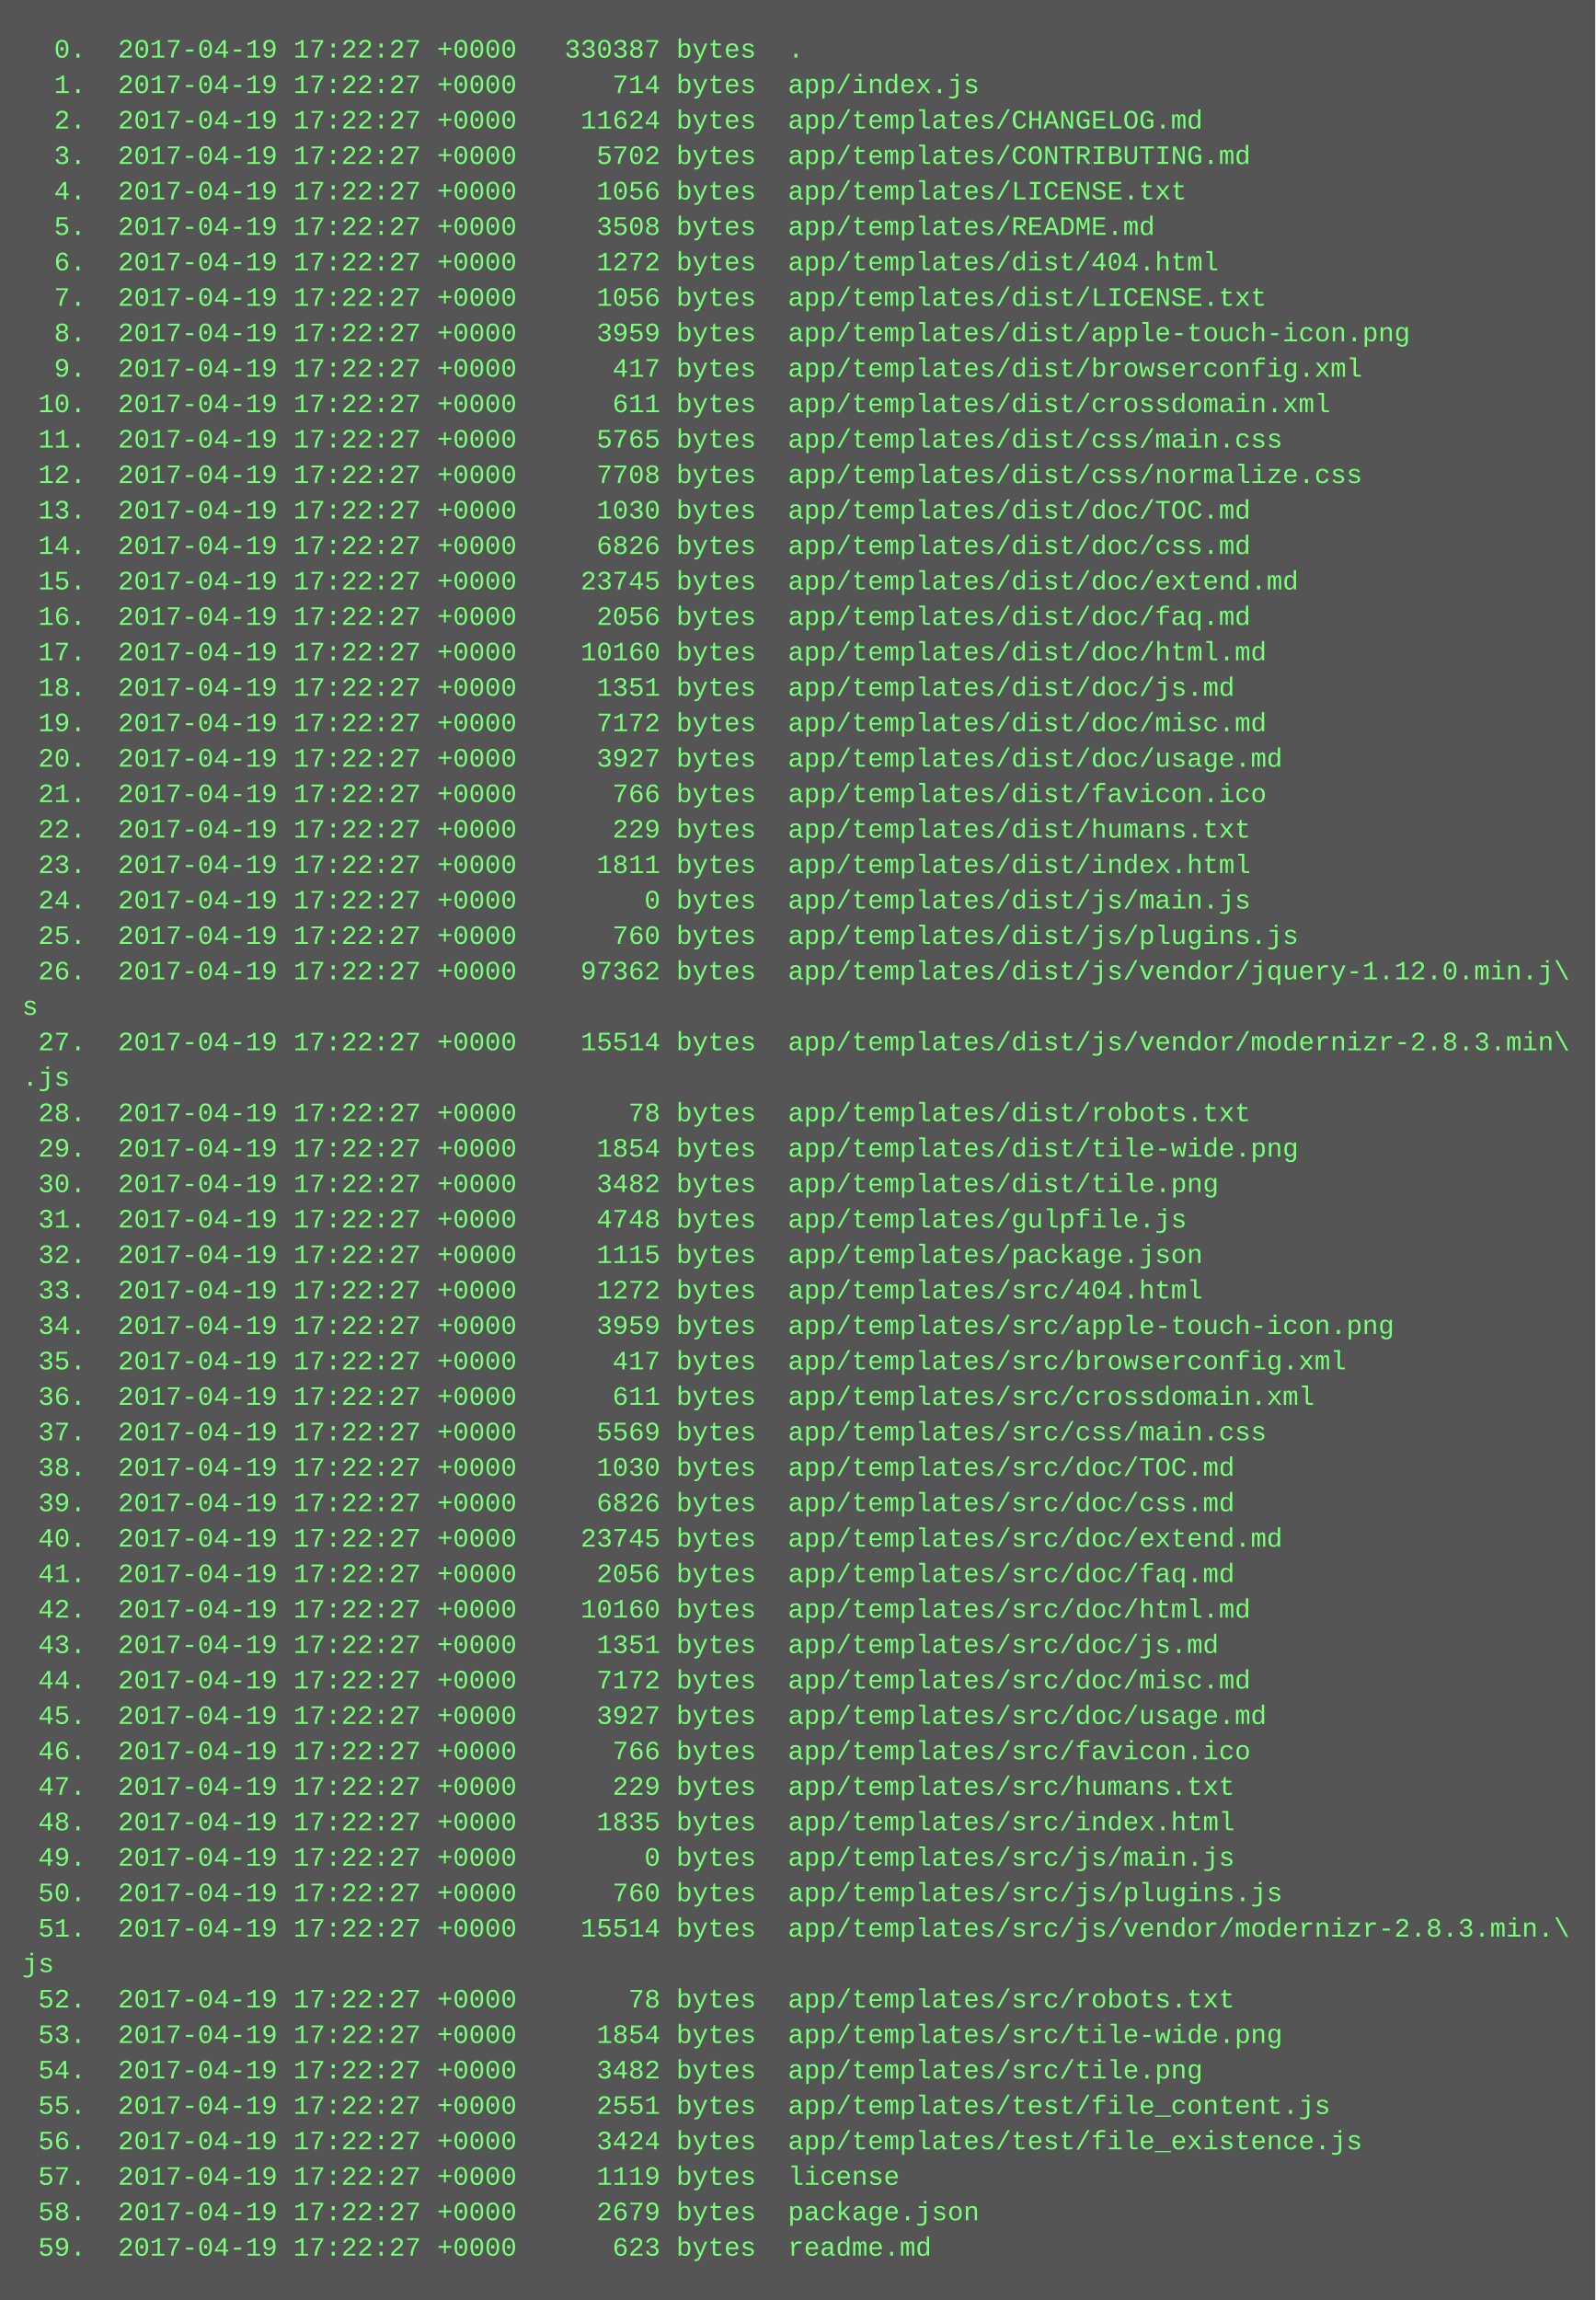
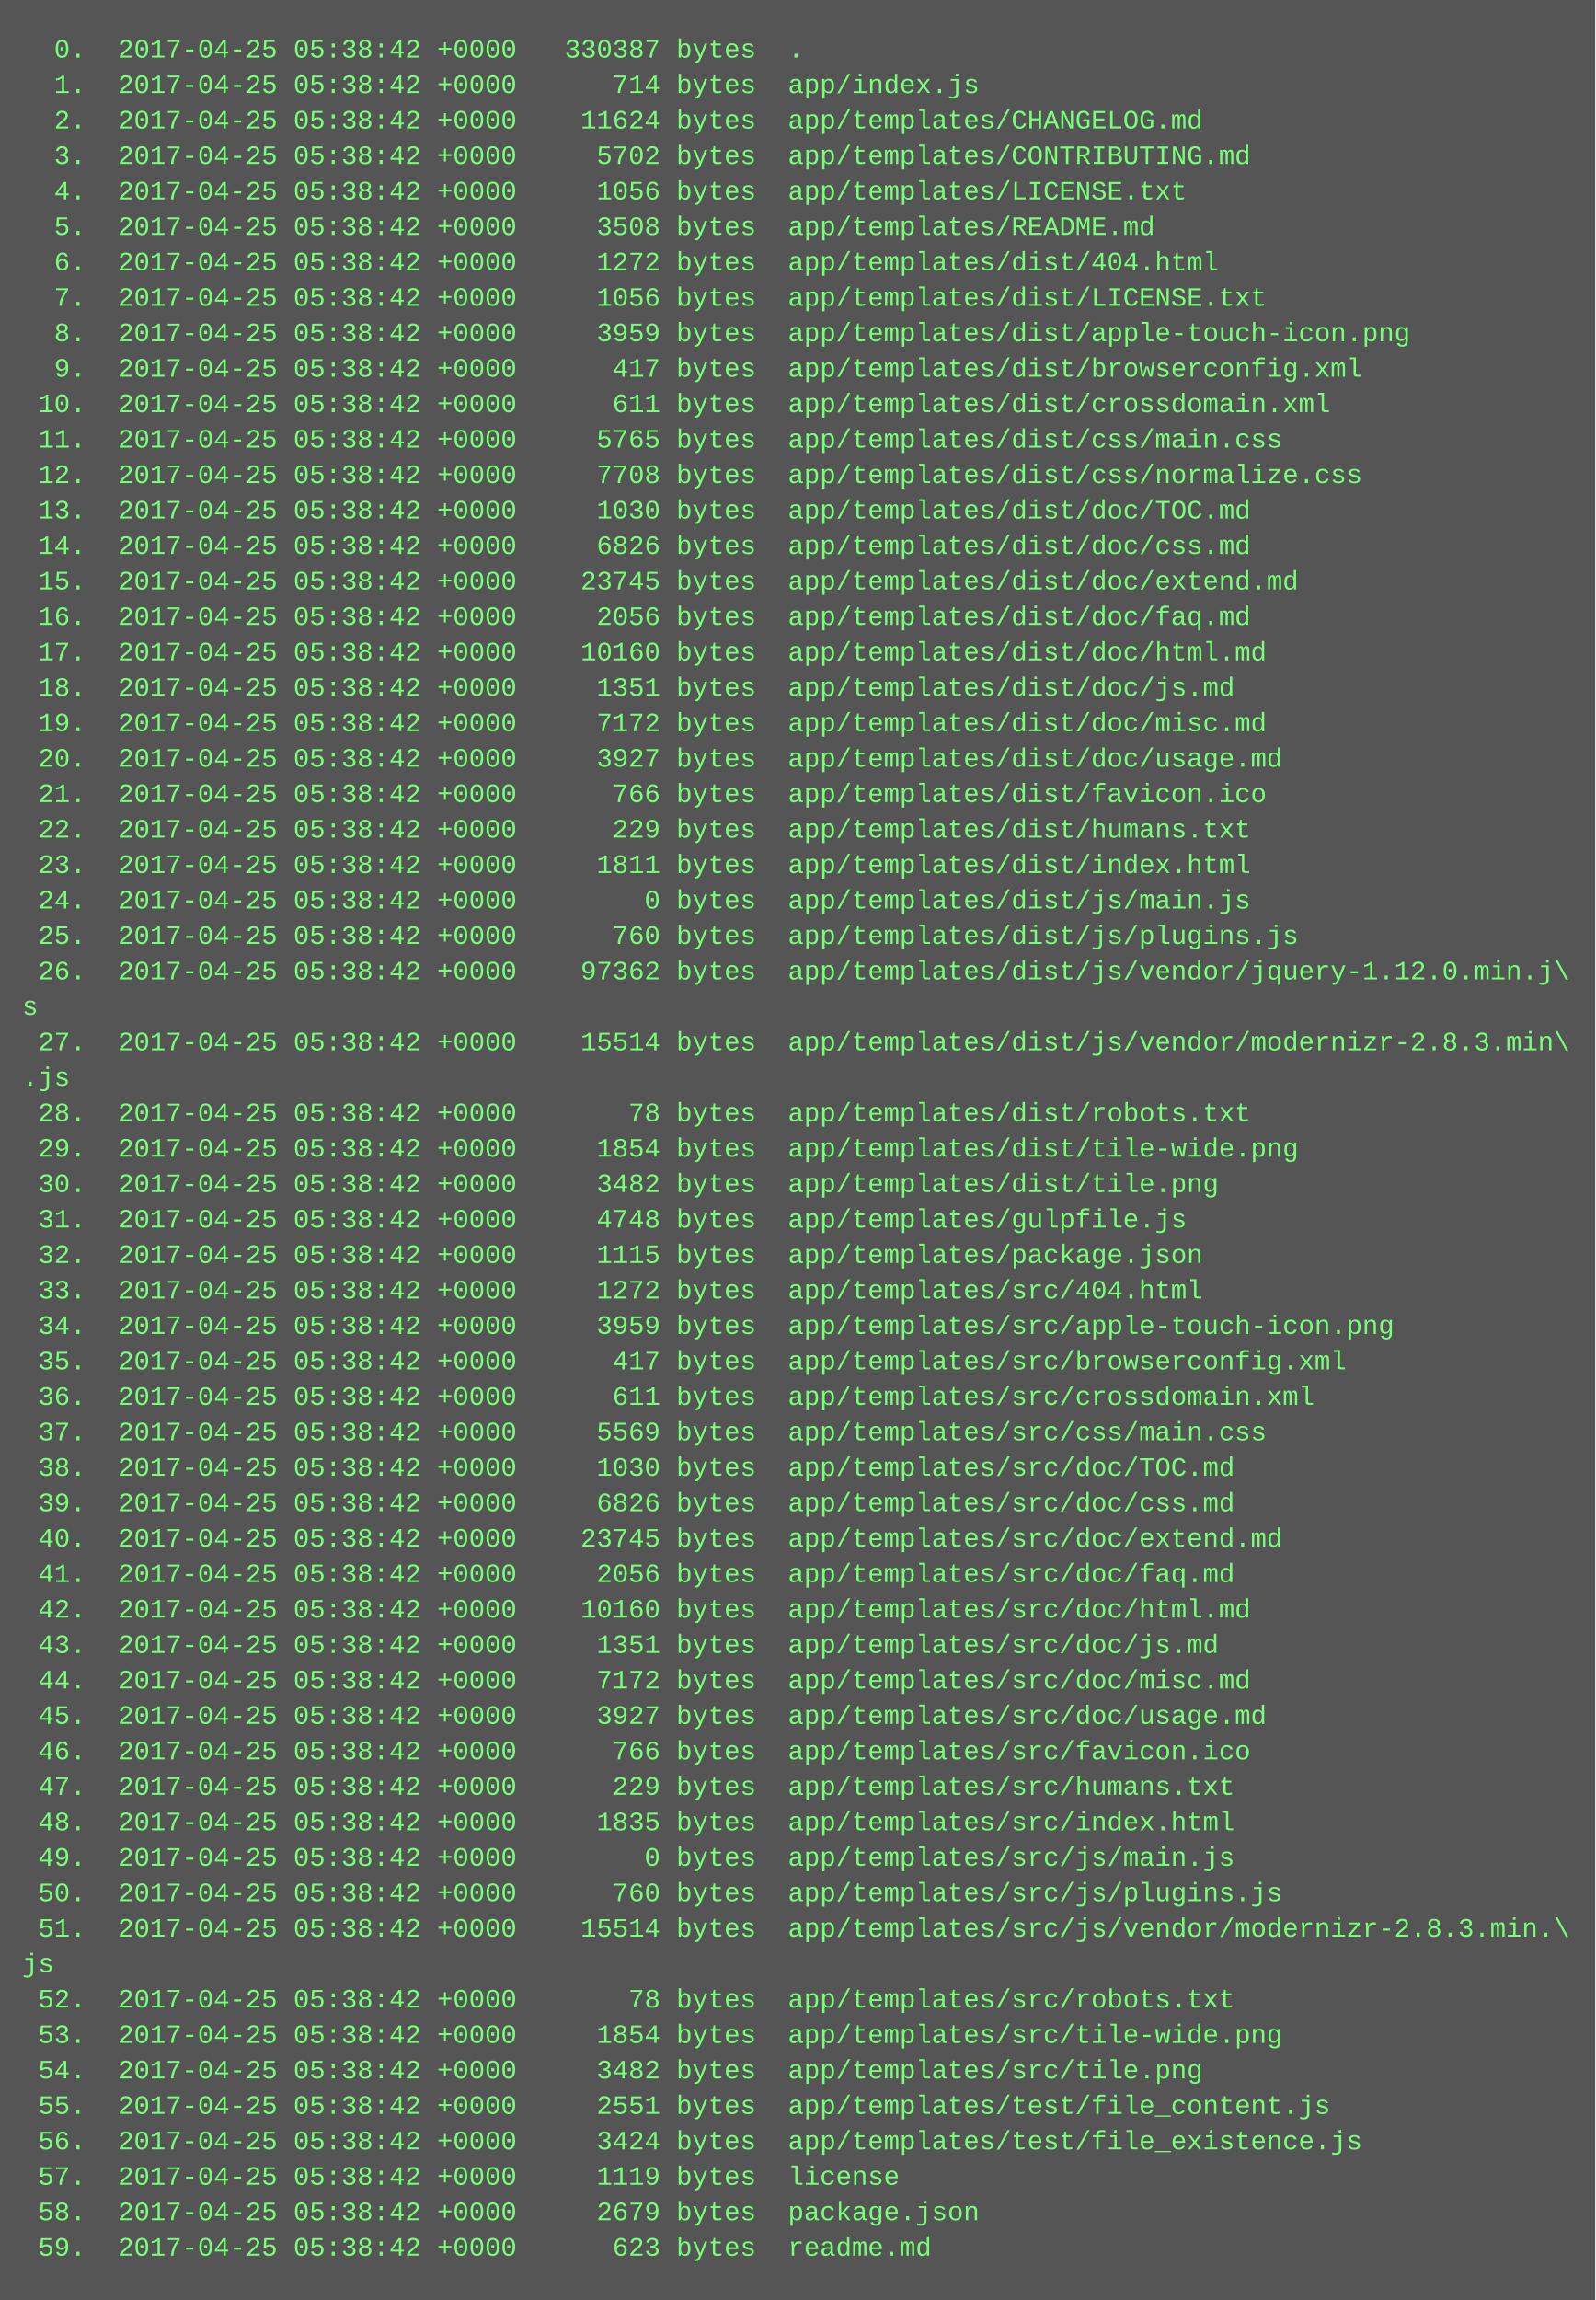
<svg xmlns="http://www.w3.org/2000/svg" height="1038" width="720">
  <rect height="1038" fill="#555" width="720" />
  <text fill="#7f7" font-family="Courier New" font-size="12" xml:space="preserve">
-     <tspan x="10" y="26">  0.  2017-04-19 17:22:27 +0000   330387 bytes  .</tspan>
-     <tspan x="10" y="42">  1.  2017-04-19 17:22:27 +0000      714 bytes  app/index.js</tspan>
-     <tspan x="10" y="58">  2.  2017-04-19 17:22:27 +0000    11624 bytes  app/templates/CHANGELOG.md</tspan>
-     <tspan x="10" y="74">  3.  2017-04-19 17:22:27 +0000     5702 bytes  app/templates/CONTRIBUTING.md</tspan>
-     <tspan x="10" y="90">  4.  2017-04-19 17:22:27 +0000     1056 bytes  app/templates/LICENSE.txt</tspan>
-     <tspan x="10" y="106">  5.  2017-04-19 17:22:27 +0000     3508 bytes  app/templates/README.md</tspan>
-     <tspan x="10" y="122">  6.  2017-04-19 17:22:27 +0000     1272 bytes  app/templates/dist/404.html</tspan>
-     <tspan x="10" y="138">  7.  2017-04-19 17:22:27 +0000     1056 bytes  app/templates/dist/LICENSE.txt</tspan>
-     <tspan x="10" y="154">  8.  2017-04-19 17:22:27 +0000     3959 bytes  app/templates/dist/apple-touch-icon.png</tspan>
-     <tspan x="10" y="170">  9.  2017-04-19 17:22:27 +0000      417 bytes  app/templates/dist/browserconfig.xml</tspan>
-     <tspan x="10" y="186"> 10.  2017-04-19 17:22:27 +0000      611 bytes  app/templates/dist/crossdomain.xml</tspan>
-     <tspan x="10" y="202"> 11.  2017-04-19 17:22:27 +0000     5765 bytes  app/templates/dist/css/main.css</tspan>
-     <tspan x="10" y="218"> 12.  2017-04-19 17:22:27 +0000     7708 bytes  app/templates/dist/css/normalize.css</tspan>
-     <tspan x="10" y="234"> 13.  2017-04-19 17:22:27 +0000     1030 bytes  app/templates/dist/doc/TOC.md</tspan>
-     <tspan x="10" y="250"> 14.  2017-04-19 17:22:27 +0000     6826 bytes  app/templates/dist/doc/css.md</tspan>
-     <tspan x="10" y="266"> 15.  2017-04-19 17:22:27 +0000    23745 bytes  app/templates/dist/doc/extend.md</tspan>
-     <tspan x="10" y="282"> 16.  2017-04-19 17:22:27 +0000     2056 bytes  app/templates/dist/doc/faq.md</tspan>
-     <tspan x="10" y="298"> 17.  2017-04-19 17:22:27 +0000    10160 bytes  app/templates/dist/doc/html.md</tspan>
-     <tspan x="10" y="314"> 18.  2017-04-19 17:22:27 +0000     1351 bytes  app/templates/dist/doc/js.md</tspan>
-     <tspan x="10" y="330"> 19.  2017-04-19 17:22:27 +0000     7172 bytes  app/templates/dist/doc/misc.md</tspan>
-     <tspan x="10" y="346"> 20.  2017-04-19 17:22:27 +0000     3927 bytes  app/templates/dist/doc/usage.md</tspan>
-     <tspan x="10" y="362"> 21.  2017-04-19 17:22:27 +0000      766 bytes  app/templates/dist/favicon.ico</tspan>
-     <tspan x="10" y="378"> 22.  2017-04-19 17:22:27 +0000      229 bytes  app/templates/dist/humans.txt</tspan>
-     <tspan x="10" y="394"> 23.  2017-04-19 17:22:27 +0000     1811 bytes  app/templates/dist/index.html</tspan>
-     <tspan x="10" y="410"> 24.  2017-04-19 17:22:27 +0000        0 bytes  app/templates/dist/js/main.js</tspan>
-     <tspan x="10" y="426"> 25.  2017-04-19 17:22:27 +0000      760 bytes  app/templates/dist/js/plugins.js</tspan>
-     <tspan x="10" y="442"> 26.  2017-04-19 17:22:27 +0000    97362 bytes  app/templates/dist/js/vendor/jquery-1.12.0.min.j\</tspan>
+     <tspan x="10" y="26">  0.  2017-04-25 05:38:42 +0000   330387 bytes  .</tspan>
+     <tspan x="10" y="42">  1.  2017-04-25 05:38:42 +0000      714 bytes  app/index.js</tspan>
+     <tspan x="10" y="58">  2.  2017-04-25 05:38:42 +0000    11624 bytes  app/templates/CHANGELOG.md</tspan>
+     <tspan x="10" y="74">  3.  2017-04-25 05:38:42 +0000     5702 bytes  app/templates/CONTRIBUTING.md</tspan>
+     <tspan x="10" y="90">  4.  2017-04-25 05:38:42 +0000     1056 bytes  app/templates/LICENSE.txt</tspan>
+     <tspan x="10" y="106">  5.  2017-04-25 05:38:42 +0000     3508 bytes  app/templates/README.md</tspan>
+     <tspan x="10" y="122">  6.  2017-04-25 05:38:42 +0000     1272 bytes  app/templates/dist/404.html</tspan>
+     <tspan x="10" y="138">  7.  2017-04-25 05:38:42 +0000     1056 bytes  app/templates/dist/LICENSE.txt</tspan>
+     <tspan x="10" y="154">  8.  2017-04-25 05:38:42 +0000     3959 bytes  app/templates/dist/apple-touch-icon.png</tspan>
+     <tspan x="10" y="170">  9.  2017-04-25 05:38:42 +0000      417 bytes  app/templates/dist/browserconfig.xml</tspan>
+     <tspan x="10" y="186"> 10.  2017-04-25 05:38:42 +0000      611 bytes  app/templates/dist/crossdomain.xml</tspan>
+     <tspan x="10" y="202"> 11.  2017-04-25 05:38:42 +0000     5765 bytes  app/templates/dist/css/main.css</tspan>
+     <tspan x="10" y="218"> 12.  2017-04-25 05:38:42 +0000     7708 bytes  app/templates/dist/css/normalize.css</tspan>
+     <tspan x="10" y="234"> 13.  2017-04-25 05:38:42 +0000     1030 bytes  app/templates/dist/doc/TOC.md</tspan>
+     <tspan x="10" y="250"> 14.  2017-04-25 05:38:42 +0000     6826 bytes  app/templates/dist/doc/css.md</tspan>
+     <tspan x="10" y="266"> 15.  2017-04-25 05:38:42 +0000    23745 bytes  app/templates/dist/doc/extend.md</tspan>
+     <tspan x="10" y="282"> 16.  2017-04-25 05:38:42 +0000     2056 bytes  app/templates/dist/doc/faq.md</tspan>
+     <tspan x="10" y="298"> 17.  2017-04-25 05:38:42 +0000    10160 bytes  app/templates/dist/doc/html.md</tspan>
+     <tspan x="10" y="314"> 18.  2017-04-25 05:38:42 +0000     1351 bytes  app/templates/dist/doc/js.md</tspan>
+     <tspan x="10" y="330"> 19.  2017-04-25 05:38:42 +0000     7172 bytes  app/templates/dist/doc/misc.md</tspan>
+     <tspan x="10" y="346"> 20.  2017-04-25 05:38:42 +0000     3927 bytes  app/templates/dist/doc/usage.md</tspan>
+     <tspan x="10" y="362"> 21.  2017-04-25 05:38:42 +0000      766 bytes  app/templates/dist/favicon.ico</tspan>
+     <tspan x="10" y="378"> 22.  2017-04-25 05:38:42 +0000      229 bytes  app/templates/dist/humans.txt</tspan>
+     <tspan x="10" y="394"> 23.  2017-04-25 05:38:42 +0000     1811 bytes  app/templates/dist/index.html</tspan>
+     <tspan x="10" y="410"> 24.  2017-04-25 05:38:42 +0000        0 bytes  app/templates/dist/js/main.js</tspan>
+     <tspan x="10" y="426"> 25.  2017-04-25 05:38:42 +0000      760 bytes  app/templates/dist/js/plugins.js</tspan>
+     <tspan x="10" y="442"> 26.  2017-04-25 05:38:42 +0000    97362 bytes  app/templates/dist/js/vendor/jquery-1.12.0.min.j\</tspan>
    <tspan x="10" y="458">s</tspan>
-     <tspan x="10" y="474"> 27.  2017-04-19 17:22:27 +0000    15514 bytes  app/templates/dist/js/vendor/modernizr-2.8.3.min\</tspan>
+     <tspan x="10" y="474"> 27.  2017-04-25 05:38:42 +0000    15514 bytes  app/templates/dist/js/vendor/modernizr-2.8.3.min\</tspan>
    <tspan x="10" y="490">.js</tspan>
-     <tspan x="10" y="506"> 28.  2017-04-19 17:22:27 +0000       78 bytes  app/templates/dist/robots.txt</tspan>
-     <tspan x="10" y="522"> 29.  2017-04-19 17:22:27 +0000     1854 bytes  app/templates/dist/tile-wide.png</tspan>
-     <tspan x="10" y="538"> 30.  2017-04-19 17:22:27 +0000     3482 bytes  app/templates/dist/tile.png</tspan>
-     <tspan x="10" y="554"> 31.  2017-04-19 17:22:27 +0000     4748 bytes  app/templates/gulpfile.js</tspan>
-     <tspan x="10" y="570"> 32.  2017-04-19 17:22:27 +0000     1115 bytes  app/templates/package.json</tspan>
-     <tspan x="10" y="586"> 33.  2017-04-19 17:22:27 +0000     1272 bytes  app/templates/src/404.html</tspan>
-     <tspan x="10" y="602"> 34.  2017-04-19 17:22:27 +0000     3959 bytes  app/templates/src/apple-touch-icon.png</tspan>
-     <tspan x="10" y="618"> 35.  2017-04-19 17:22:27 +0000      417 bytes  app/templates/src/browserconfig.xml</tspan>
-     <tspan x="10" y="634"> 36.  2017-04-19 17:22:27 +0000      611 bytes  app/templates/src/crossdomain.xml</tspan>
-     <tspan x="10" y="650"> 37.  2017-04-19 17:22:27 +0000     5569 bytes  app/templates/src/css/main.css</tspan>
-     <tspan x="10" y="666"> 38.  2017-04-19 17:22:27 +0000     1030 bytes  app/templates/src/doc/TOC.md</tspan>
-     <tspan x="10" y="682"> 39.  2017-04-19 17:22:27 +0000     6826 bytes  app/templates/src/doc/css.md</tspan>
-     <tspan x="10" y="698"> 40.  2017-04-19 17:22:27 +0000    23745 bytes  app/templates/src/doc/extend.md</tspan>
-     <tspan x="10" y="714"> 41.  2017-04-19 17:22:27 +0000     2056 bytes  app/templates/src/doc/faq.md</tspan>
-     <tspan x="10" y="730"> 42.  2017-04-19 17:22:27 +0000    10160 bytes  app/templates/src/doc/html.md</tspan>
-     <tspan x="10" y="746"> 43.  2017-04-19 17:22:27 +0000     1351 bytes  app/templates/src/doc/js.md</tspan>
-     <tspan x="10" y="762"> 44.  2017-04-19 17:22:27 +0000     7172 bytes  app/templates/src/doc/misc.md</tspan>
-     <tspan x="10" y="778"> 45.  2017-04-19 17:22:27 +0000     3927 bytes  app/templates/src/doc/usage.md</tspan>
-     <tspan x="10" y="794"> 46.  2017-04-19 17:22:27 +0000      766 bytes  app/templates/src/favicon.ico</tspan>
-     <tspan x="10" y="810"> 47.  2017-04-19 17:22:27 +0000      229 bytes  app/templates/src/humans.txt</tspan>
-     <tspan x="10" y="826"> 48.  2017-04-19 17:22:27 +0000     1835 bytes  app/templates/src/index.html</tspan>
-     <tspan x="10" y="842"> 49.  2017-04-19 17:22:27 +0000        0 bytes  app/templates/src/js/main.js</tspan>
-     <tspan x="10" y="858"> 50.  2017-04-19 17:22:27 +0000      760 bytes  app/templates/src/js/plugins.js</tspan>
-     <tspan x="10" y="874"> 51.  2017-04-19 17:22:27 +0000    15514 bytes  app/templates/src/js/vendor/modernizr-2.8.3.min.\</tspan>
+     <tspan x="10" y="506"> 28.  2017-04-25 05:38:42 +0000       78 bytes  app/templates/dist/robots.txt</tspan>
+     <tspan x="10" y="522"> 29.  2017-04-25 05:38:42 +0000     1854 bytes  app/templates/dist/tile-wide.png</tspan>
+     <tspan x="10" y="538"> 30.  2017-04-25 05:38:42 +0000     3482 bytes  app/templates/dist/tile.png</tspan>
+     <tspan x="10" y="554"> 31.  2017-04-25 05:38:42 +0000     4748 bytes  app/templates/gulpfile.js</tspan>
+     <tspan x="10" y="570"> 32.  2017-04-25 05:38:42 +0000     1115 bytes  app/templates/package.json</tspan>
+     <tspan x="10" y="586"> 33.  2017-04-25 05:38:42 +0000     1272 bytes  app/templates/src/404.html</tspan>
+     <tspan x="10" y="602"> 34.  2017-04-25 05:38:42 +0000     3959 bytes  app/templates/src/apple-touch-icon.png</tspan>
+     <tspan x="10" y="618"> 35.  2017-04-25 05:38:42 +0000      417 bytes  app/templates/src/browserconfig.xml</tspan>
+     <tspan x="10" y="634"> 36.  2017-04-25 05:38:42 +0000      611 bytes  app/templates/src/crossdomain.xml</tspan>
+     <tspan x="10" y="650"> 37.  2017-04-25 05:38:42 +0000     5569 bytes  app/templates/src/css/main.css</tspan>
+     <tspan x="10" y="666"> 38.  2017-04-25 05:38:42 +0000     1030 bytes  app/templates/src/doc/TOC.md</tspan>
+     <tspan x="10" y="682"> 39.  2017-04-25 05:38:42 +0000     6826 bytes  app/templates/src/doc/css.md</tspan>
+     <tspan x="10" y="698"> 40.  2017-04-25 05:38:42 +0000    23745 bytes  app/templates/src/doc/extend.md</tspan>
+     <tspan x="10" y="714"> 41.  2017-04-25 05:38:42 +0000     2056 bytes  app/templates/src/doc/faq.md</tspan>
+     <tspan x="10" y="730"> 42.  2017-04-25 05:38:42 +0000    10160 bytes  app/templates/src/doc/html.md</tspan>
+     <tspan x="10" y="746"> 43.  2017-04-25 05:38:42 +0000     1351 bytes  app/templates/src/doc/js.md</tspan>
+     <tspan x="10" y="762"> 44.  2017-04-25 05:38:42 +0000     7172 bytes  app/templates/src/doc/misc.md</tspan>
+     <tspan x="10" y="778"> 45.  2017-04-25 05:38:42 +0000     3927 bytes  app/templates/src/doc/usage.md</tspan>
+     <tspan x="10" y="794"> 46.  2017-04-25 05:38:42 +0000      766 bytes  app/templates/src/favicon.ico</tspan>
+     <tspan x="10" y="810"> 47.  2017-04-25 05:38:42 +0000      229 bytes  app/templates/src/humans.txt</tspan>
+     <tspan x="10" y="826"> 48.  2017-04-25 05:38:42 +0000     1835 bytes  app/templates/src/index.html</tspan>
+     <tspan x="10" y="842"> 49.  2017-04-25 05:38:42 +0000        0 bytes  app/templates/src/js/main.js</tspan>
+     <tspan x="10" y="858"> 50.  2017-04-25 05:38:42 +0000      760 bytes  app/templates/src/js/plugins.js</tspan>
+     <tspan x="10" y="874"> 51.  2017-04-25 05:38:42 +0000    15514 bytes  app/templates/src/js/vendor/modernizr-2.8.3.min.\</tspan>
    <tspan x="10" y="890">js</tspan>
-     <tspan x="10" y="906"> 52.  2017-04-19 17:22:27 +0000       78 bytes  app/templates/src/robots.txt</tspan>
-     <tspan x="10" y="922"> 53.  2017-04-19 17:22:27 +0000     1854 bytes  app/templates/src/tile-wide.png</tspan>
-     <tspan x="10" y="938"> 54.  2017-04-19 17:22:27 +0000     3482 bytes  app/templates/src/tile.png</tspan>
-     <tspan x="10" y="954"> 55.  2017-04-19 17:22:27 +0000     2551 bytes  app/templates/test/file_content.js</tspan>
-     <tspan x="10" y="970"> 56.  2017-04-19 17:22:27 +0000     3424 bytes  app/templates/test/file_existence.js</tspan>
-     <tspan x="10" y="986"> 57.  2017-04-19 17:22:27 +0000     1119 bytes  license</tspan>
-     <tspan x="10" y="1002"> 58.  2017-04-19 17:22:27 +0000     2679 bytes  package.json</tspan>
-     <tspan x="10" y="1018"> 59.  2017-04-19 17:22:27 +0000      623 bytes  readme.md</tspan>
+     <tspan x="10" y="906"> 52.  2017-04-25 05:38:42 +0000       78 bytes  app/templates/src/robots.txt</tspan>
+     <tspan x="10" y="922"> 53.  2017-04-25 05:38:42 +0000     1854 bytes  app/templates/src/tile-wide.png</tspan>
+     <tspan x="10" y="938"> 54.  2017-04-25 05:38:42 +0000     3482 bytes  app/templates/src/tile.png</tspan>
+     <tspan x="10" y="954"> 55.  2017-04-25 05:38:42 +0000     2551 bytes  app/templates/test/file_content.js</tspan>
+     <tspan x="10" y="970"> 56.  2017-04-25 05:38:42 +0000     3424 bytes  app/templates/test/file_existence.js</tspan>
+     <tspan x="10" y="986"> 57.  2017-04-25 05:38:42 +0000     1119 bytes  license</tspan>
+     <tspan x="10" y="1002"> 58.  2017-04-25 05:38:42 +0000     2679 bytes  package.json</tspan>
+     <tspan x="10" y="1018"> 59.  2017-04-25 05:38:42 +0000      623 bytes  readme.md</tspan>
  </text>
</svg>
